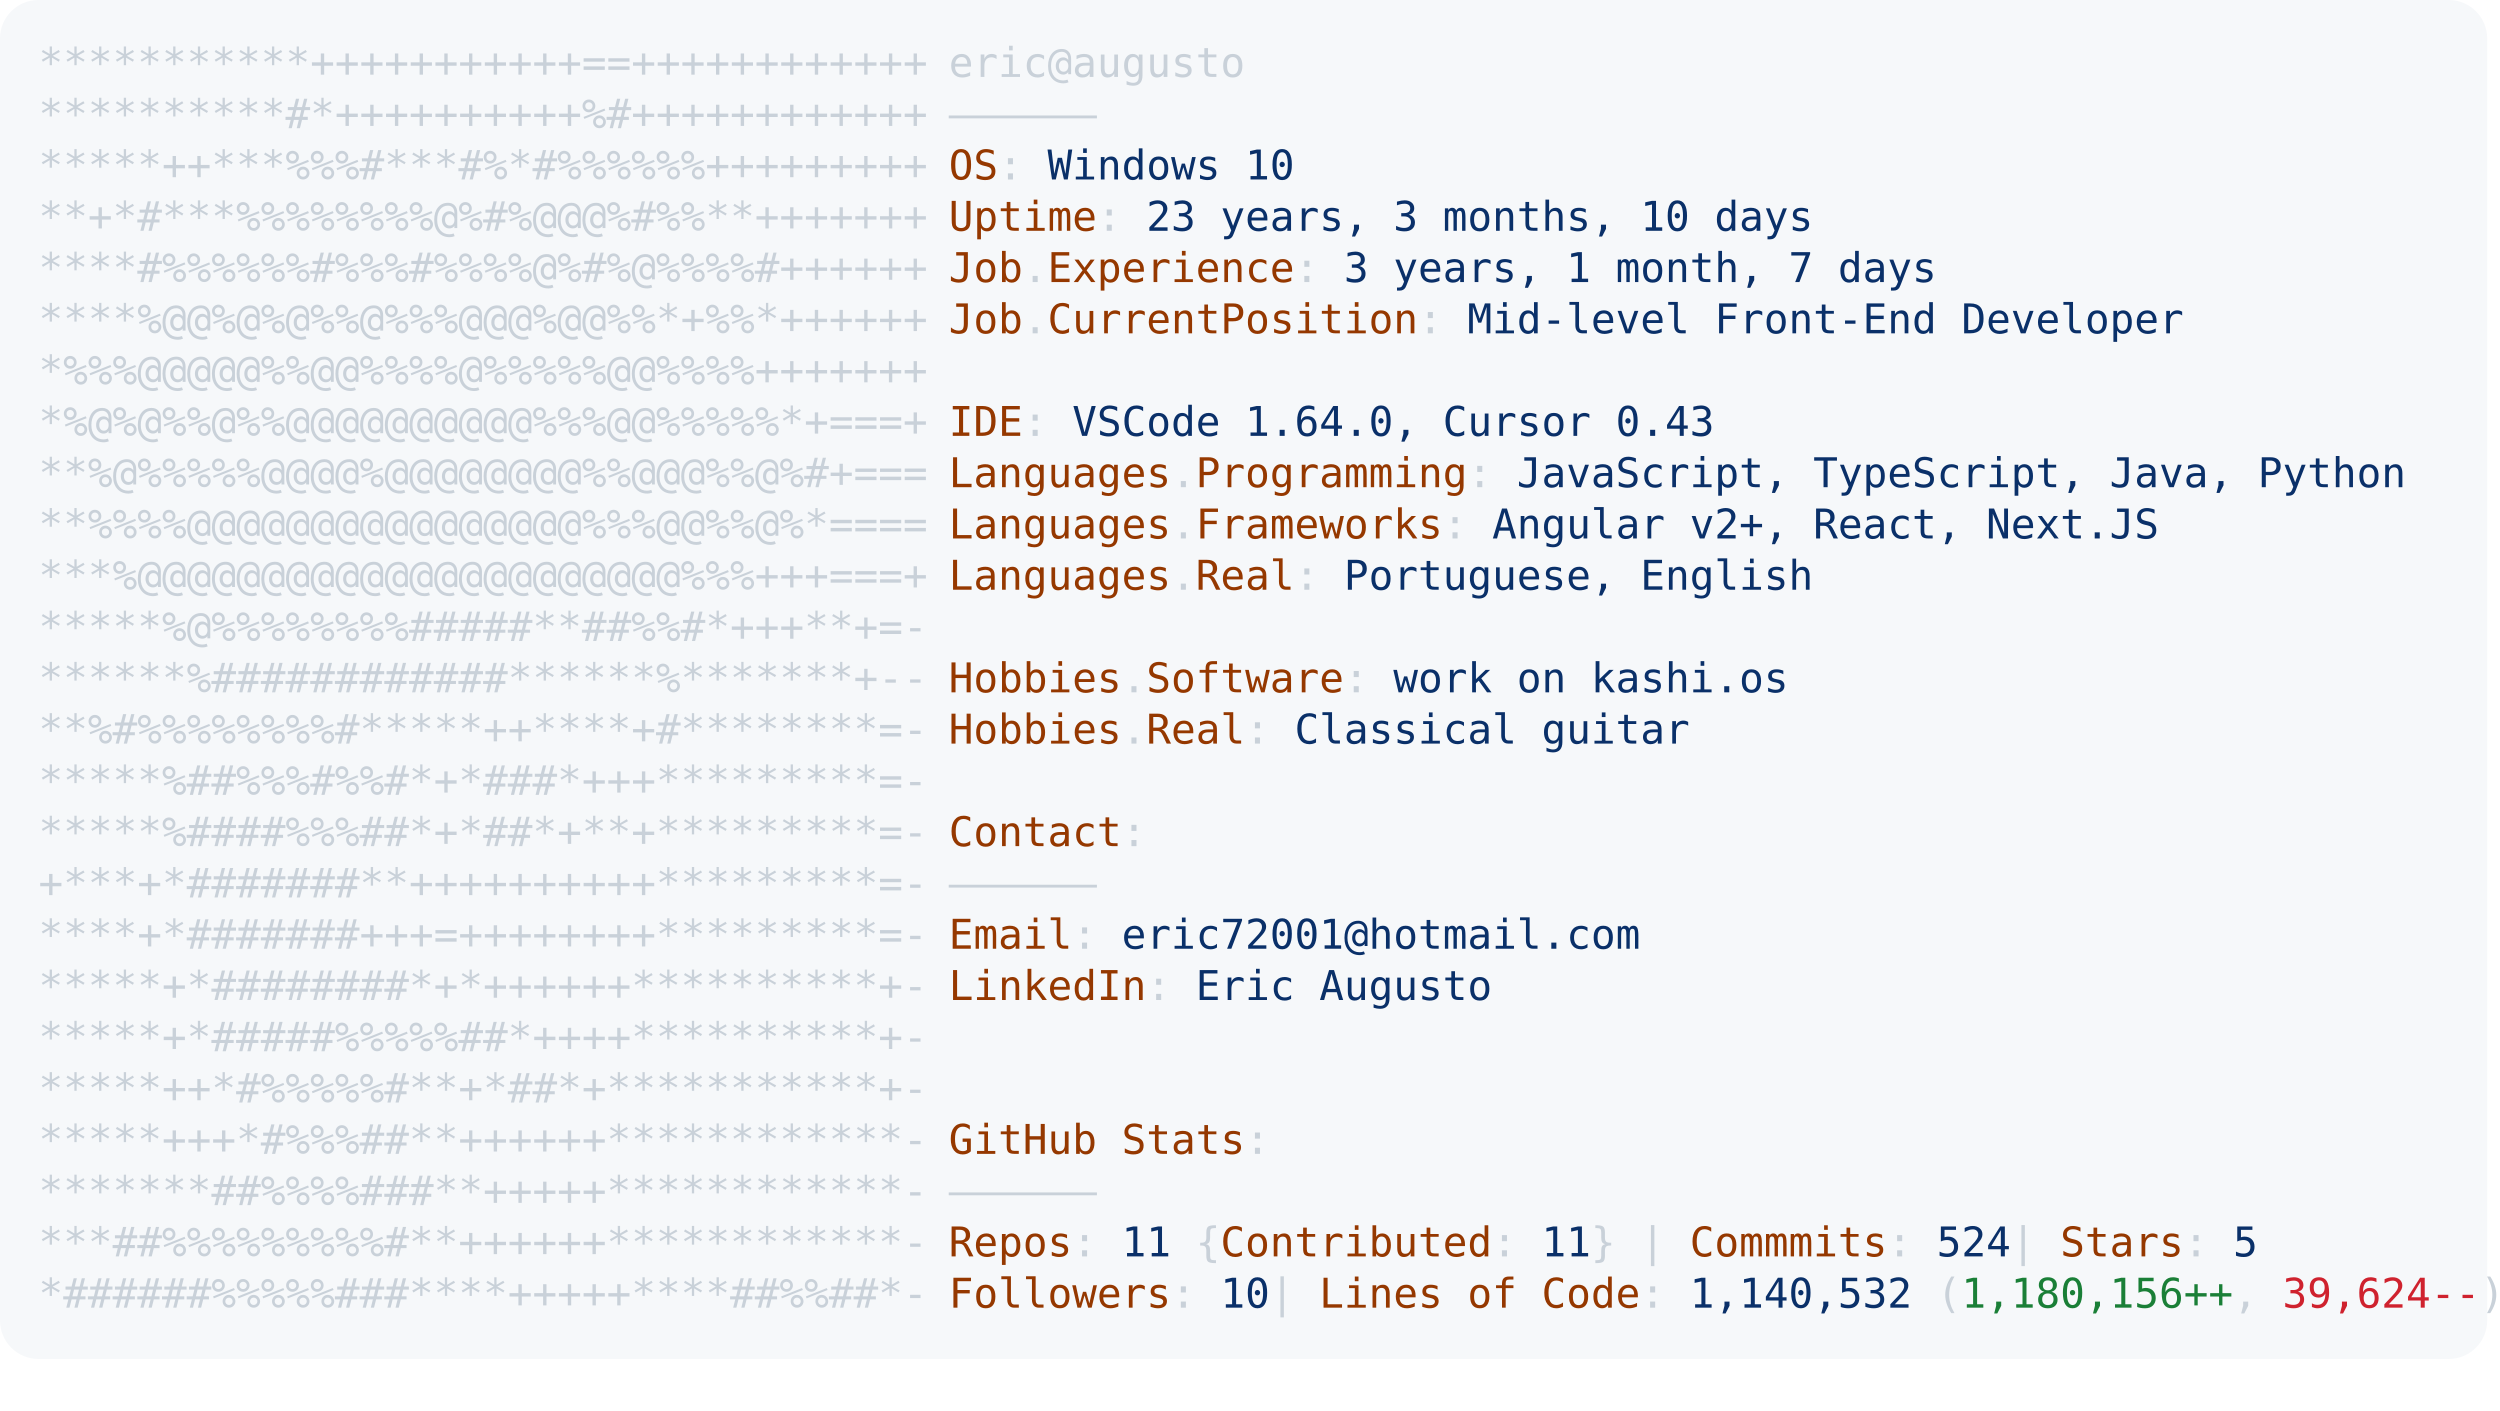
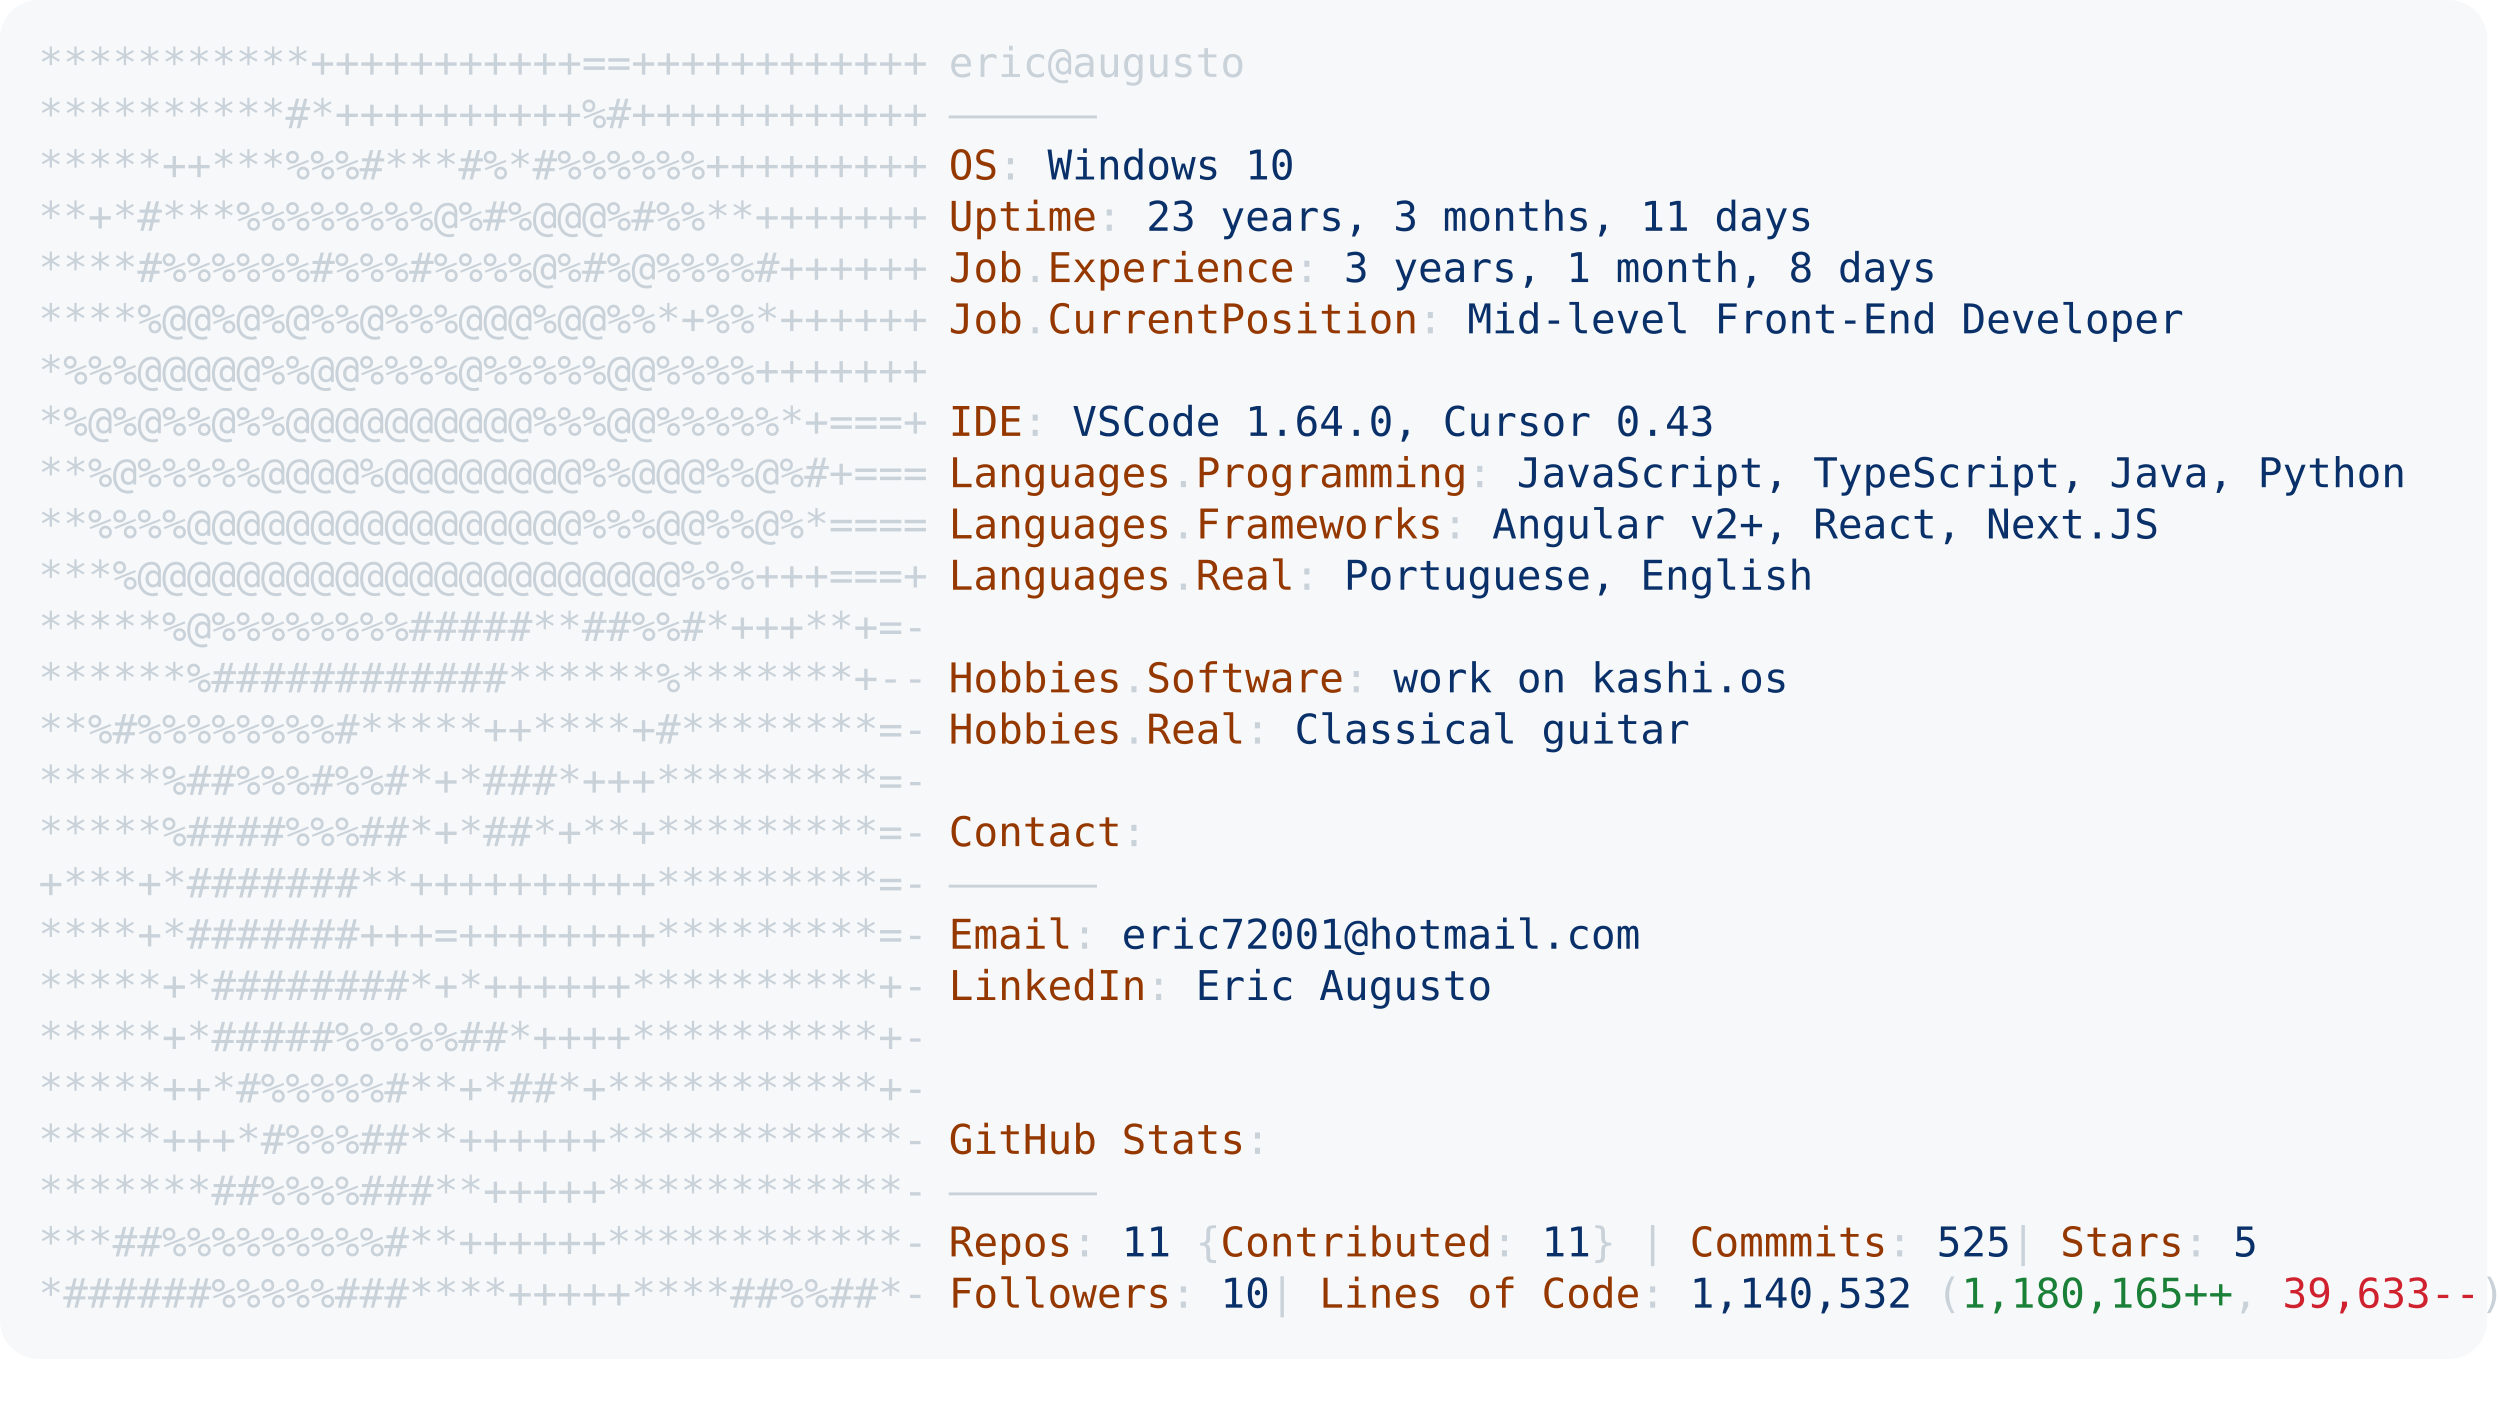
<svg xmlns="http://www.w3.org/2000/svg" font-family="Andale Mono,AndaleMono,Consolas,monospace" width="975px" height="550px" font-size="16px">
  <style>
.keyColor {fill: #953800;}
.valueColor {fill: #0a3069;}
.addColor {fill: #1a7f37;}
.delColor {fill: #cf222e;}
.commentColor {fill: #8b949e;}
text, tspan {white-space: pre;}
</style>
  <rect width="970px" height="530px" fill="#f6f8fa" rx="15" />
  <text x="15" y="30" fill="#c9d1d9" class="ascii">
    <tspan x="15" y="30">***********+++++++++++==++++++++++++</tspan>
    <tspan x="15" y="50">**********#*++++++++++%#++++++++++++</tspan>
    <tspan x="15" y="70">*****++***%%%#***#%*#%%%%%%+++++++++</tspan>
    <tspan x="15" y="90">**+*#***%%%%%%%%@%#%@@@%#%%**+++++++</tspan>
    <tspan x="15" y="110">****#%%%%%%#%%%#%%%%@%#%@%%%%#++++++</tspan>
    <tspan x="15" y="130">****%@@%@%@%%@%%%@@@%@@%%*+%%*++++++</tspan>
    <tspan x="15" y="150">*%%%@@@@@%%@@%%%%@%%%%%@@%%%%+++++++</tspan>
    <tspan x="15" y="170">*%@%@%%@%%@@@@@@@@@@%%%@@%%%%%*+===+</tspan>
    <tspan x="15" y="190">**%@%%%%%@@@@%@@@@@@@@%%@@@%%@%#+===</tspan>
    <tspan x="15" y="210">**%%%%@@@@@@@@@@@@@@@@%%%@@%%@%*====</tspan>
    <tspan x="15" y="230">***%@@@@@@@@@@@@@@@@@@@@@@%%%+++===+</tspan>
    <tspan x="15" y="250">*****%@%%%%%%%%#####**##%%#*+++**+=-</tspan>
    <tspan x="15" y="270">******%############******%*******+--</tspan>
    <tspan x="15" y="290">**%#%%%%%%%%#*****++****+#********=-</tspan>
    <tspan x="15" y="310">*****%##%%%#%%#*+*###*+++*********=-</tspan>
    <tspan x="15" y="330">*****%####%%%##*+*##*+**+*********=-</tspan>
    <tspan x="15" y="350">+***+*#######**++++++++++*********=-</tspan>
    <tspan x="15" y="370">****+*#######+++=++++++++*********=-</tspan>
    <tspan x="15" y="390">*****+*########*+*++++++**********+-</tspan>
    <tspan x="15" y="410">*****+*#####%%%%%##*++++**********+-</tspan>
    <tspan x="15" y="430">*****++*#%%%%%#**+*##*+***********+-</tspan>
    <tspan x="15" y="450">*****+++*#%%%##**++++++************-</tspan>
    <tspan x="15" y="470">*******##%%%%###**+++++************-</tspan>
    <tspan x="15" y="490">***##%%%%%%%%%#**++++++************-</tspan>
    <tspan x="15" y="510">*######%%%%%###****+++++****##%%##*-</tspan>
  </text>
  <text x="370" y="30" fill="#c9d1d9">
    <tspan x="370" y="30">eric@augusto</tspan>
    <tspan x="370" y="50">——————</tspan>
    <tspan x="370" y="70" class="keyColor">OS</tspan>: <tspan class="valueColor">Windows 10</tspan>
-     <tspan x="370" y="90" class="keyColor">Uptime</tspan>: <tspan class="valueColor">23 years, 3 months, 10 days</tspan>
-     <tspan x="370" y="110" class="keyColor">Job</tspan>.<tspan class="keyColor">Experience</tspan>: <tspan class="valueColor">3 years, 1 month, 7 days</tspan>
+     <tspan x="370" y="90" class="keyColor">Uptime</tspan>: <tspan class="valueColor">23 years, 3 months, 11 days</tspan>
+     <tspan x="370" y="110" class="keyColor">Job</tspan>.<tspan class="keyColor">Experience</tspan>: <tspan class="valueColor">3 years, 1 month, 8 days</tspan>
    <tspan x="370" y="130" class="keyColor">Job</tspan>.<tspan class="keyColor">CurrentPosition</tspan>: <tspan class="valueColor">Mid-level Front-End Developer</tspan>
    <tspan x="370" y="170" class="keyColor">IDE</tspan>: <tspan class="valueColor">VSCode 1.64.0, Cursor 0.43</tspan>
    <tspan x="370" y="190" class="keyColor">Languages</tspan>.<tspan class="keyColor">Programming</tspan>: <tspan class="valueColor">JavaScript, TypeScript, Java, Python</tspan>
    <tspan x="370" y="210" class="keyColor">Languages</tspan>.<tspan class="keyColor">Frameworks</tspan>: <tspan class="valueColor">Angular v2+, React, Next.JS</tspan>
    <tspan x="370" y="230" class="keyColor">Languages</tspan>.<tspan class="keyColor">Real</tspan>: <tspan class="valueColor">Portuguese, English</tspan>
    <tspan x="370" y="270" class="keyColor">Hobbies</tspan>.<tspan class="keyColor">Software</tspan>: <tspan class="valueColor">work on kashi.os </tspan>
    <tspan x="370" y="290" class="keyColor">Hobbies</tspan>.<tspan class="keyColor">Real</tspan>: <tspan class="valueColor">Classical guitar</tspan>
    <tspan x="370" y="330" class="keyColor">Contact</tspan>:
<tspan x="370" y="350">——————</tspan>
    <tspan x="370" y="370" class="keyColor">Email</tspan>: <tspan class="valueColor">eric72001@hotmail.com</tspan>
    <tspan x="370" y="390" class="keyColor">LinkedIn</tspan>: <tspan class="valueColor"> Eric Augusto</tspan>
    <tspan x="370" y="450" class="keyColor">GitHub Stats</tspan>:
<tspan x="370" y="470">——————</tspan>
-     <tspan x="370" y="490" class="keyColor">Repos</tspan>: <tspan class="valueColor">11</tspan> {<tspan class="keyColor">Contributed</tspan>: <tspan class="valueColor">11</tspan>}  | <tspan class="keyColor">Commmits</tspan>: <tspan class="valueColor">524    </tspan>| <tspan class="keyColor">Stars</tspan>: <tspan class="valueColor">5</tspan>
-     <tspan x="370" y="510" class="keyColor">Followers</tspan>: <tspan class="valueColor">10  </tspan>| <tspan class="keyColor">Lines of Code</tspan>: <tspan class="valueColor">1,140,532</tspan> (<tspan class="addColor">1,180,156++</tspan>, <tspan class="delColor">39,624--</tspan>)
+     <tspan x="370" y="490" class="keyColor">Repos</tspan>: <tspan class="valueColor">11</tspan> {<tspan class="keyColor">Contributed</tspan>: <tspan class="valueColor">11</tspan>}  | <tspan class="keyColor">Commmits</tspan>: <tspan class="valueColor">525    </tspan>| <tspan class="keyColor">Stars</tspan>: <tspan class="valueColor">5</tspan>
+     <tspan x="370" y="510" class="keyColor">Followers</tspan>: <tspan class="valueColor">10  </tspan>| <tspan class="keyColor">Lines of Code</tspan>: <tspan class="valueColor">1,140,532</tspan> (<tspan class="addColor">1,180,165++</tspan>, <tspan class="delColor">39,633--</tspan>)
</text>
</svg>
